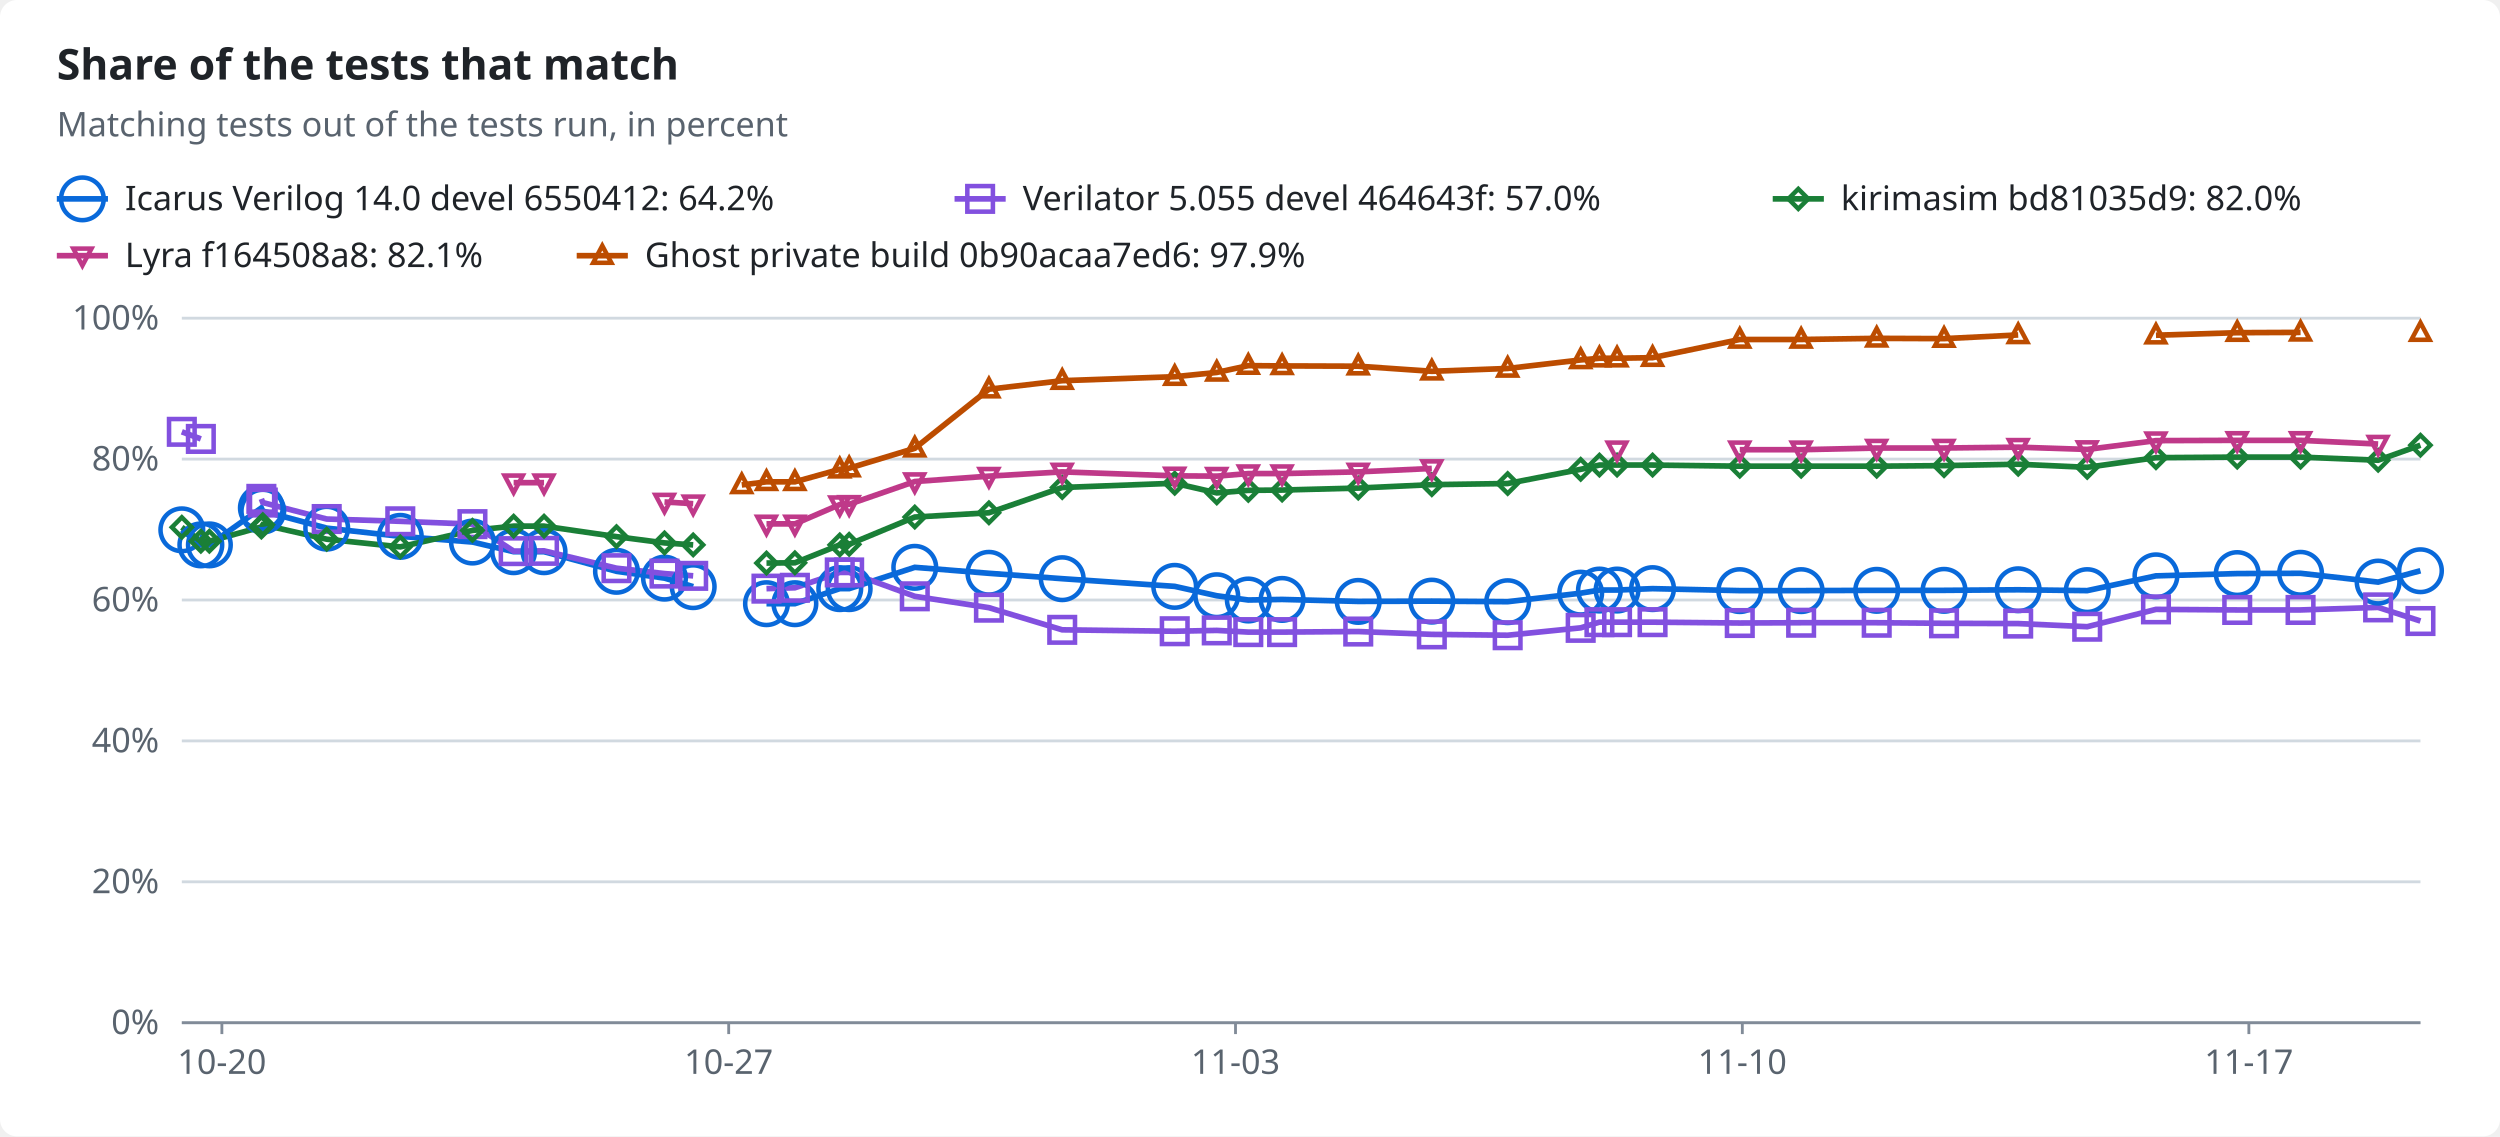
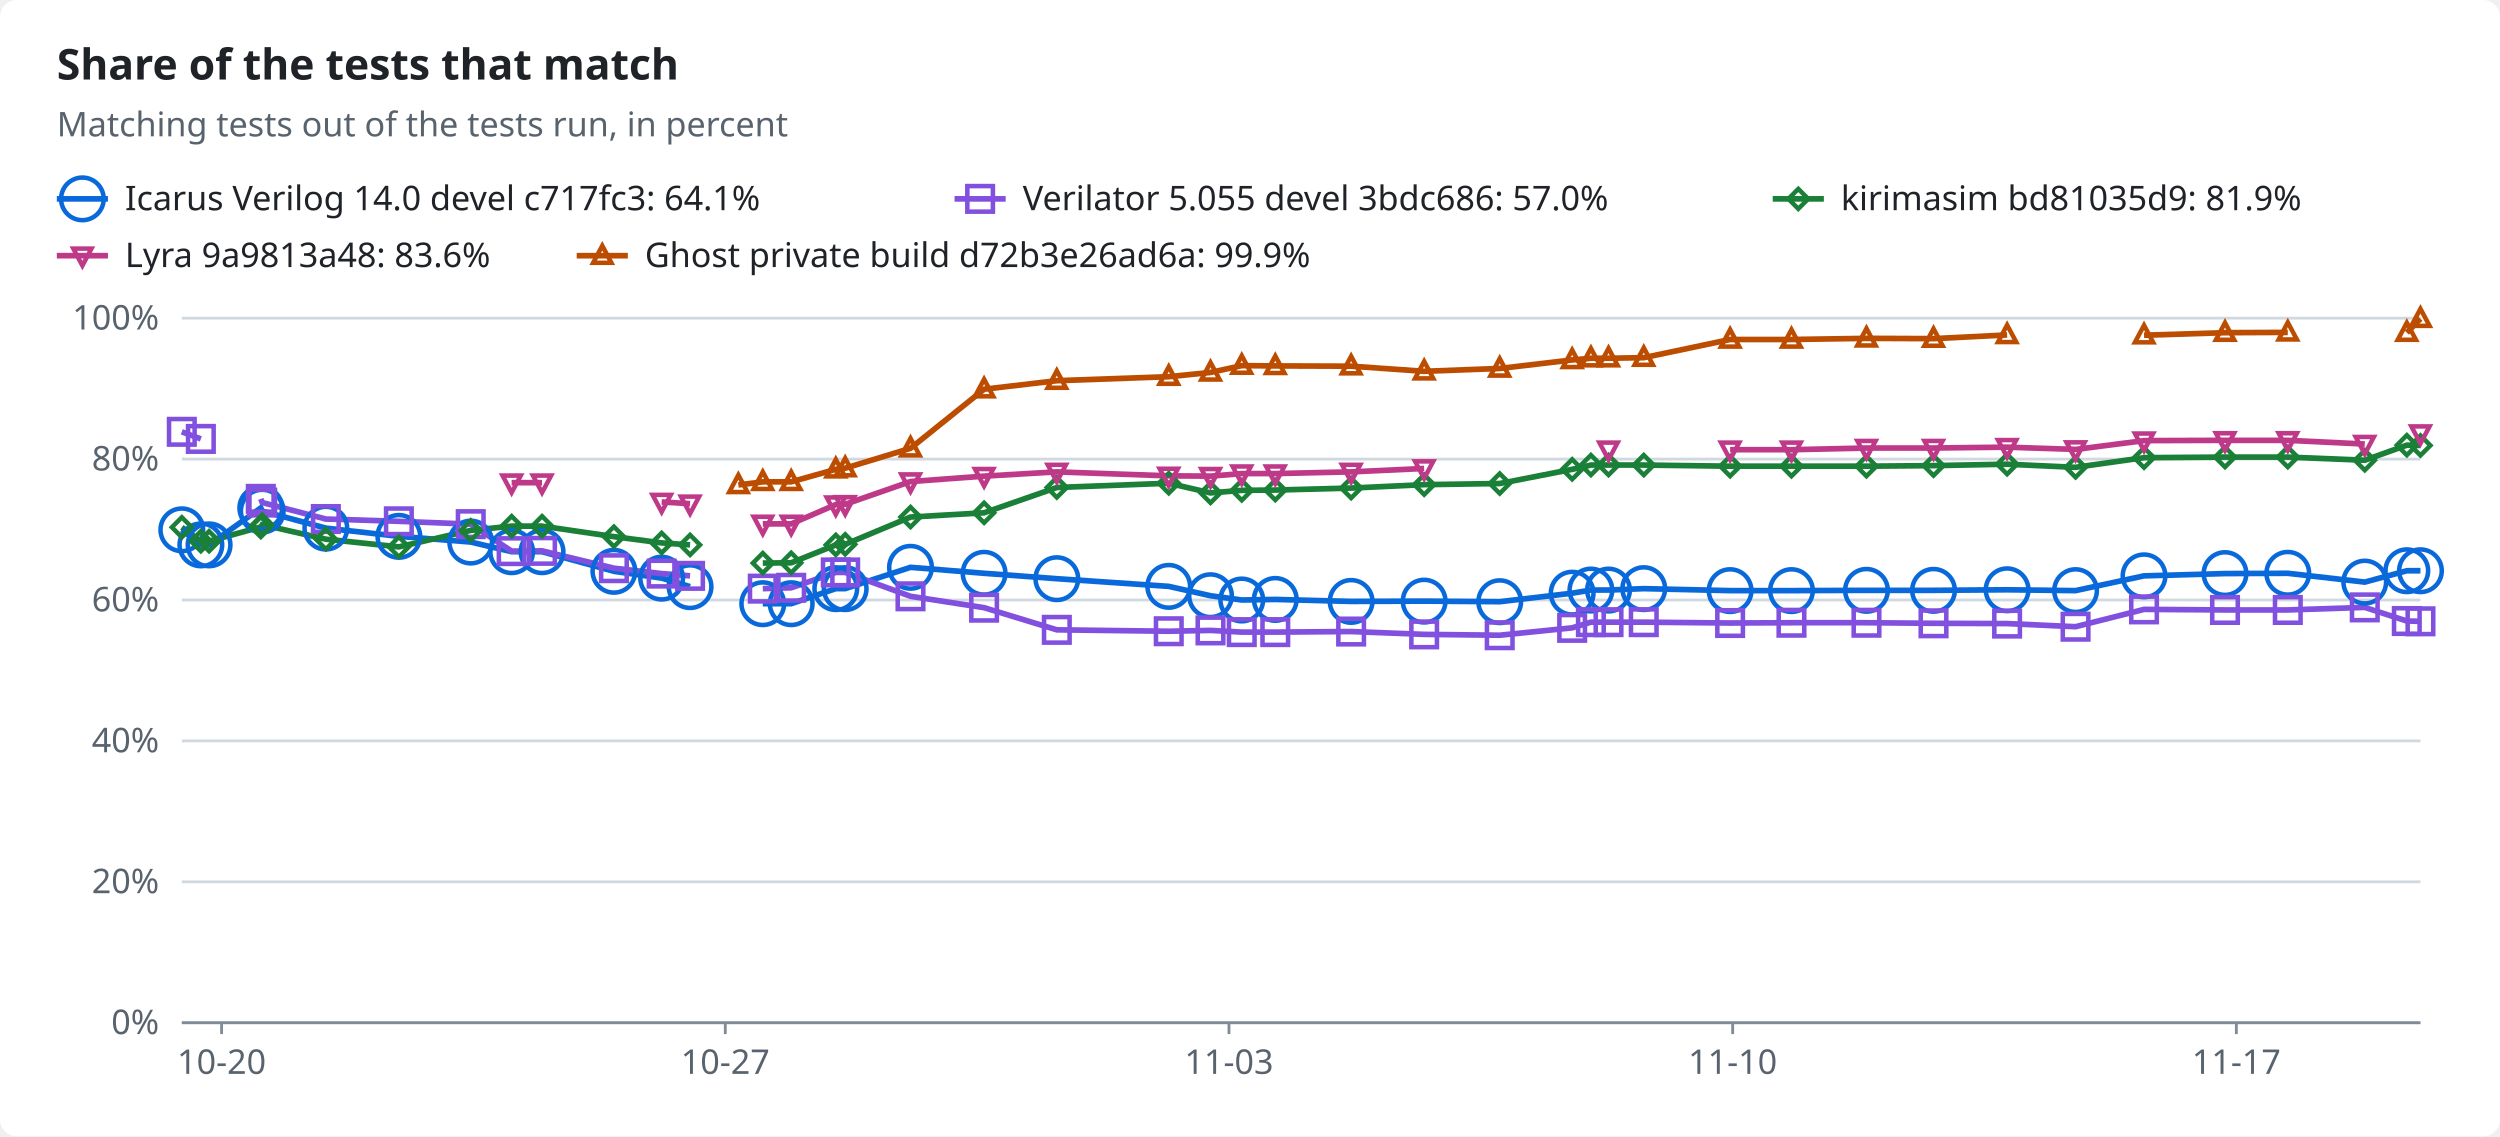
<svg xmlns="http://www.w3.org/2000/svg" width="880" height="400" viewBox="0 0 880 400" role="img">
  <style>text{font-family:-apple-system,BlinkMacSystemFont,"Segoe UI","Noto Sans",Helvetica,Arial,sans-serif;font-size:12px;fill:#1f2328;stroke:none}.bg{fill:#ffffff}.muted{fill:#59636e}.title{font-size:15px;font-weight:600}.grid{stroke:#d1d9e0;stroke-width:1}.axis{stroke:#818b98;stroke-width:1}.line{fill:none;stroke-width:2}.dashed{stroke-dasharray:5 4}.c-total{stroke:#59636e;fill:#59636e}.c-icarus{stroke:#0969da;fill:#0969da}.c-verilator{stroke:#8250df;fill:#8250df}.c-kirimasim{stroke:#1a7f37;fill:#1a7f37}.c-lyra{stroke:#bf3989;fill:#bf3989}.c-ghost{stroke:#bc4c00;fill:#bc4c00}.line{fill:none}.mk{fill:none;stroke-width:1.6}@media (prefers-color-scheme:dark){text{fill:#f0f6fc}.bg{fill:#0d1117}.muted{fill:#9198a1}.grid{stroke:#3d444d}.axis{stroke:#656c76}.c-total{stroke:#9198a1;fill:#9198a1}.c-icarus{stroke:#4493f8;fill:#4493f8}.c-verilator{stroke:#ab7df8;fill:#ab7df8}.c-kirimasim{stroke:#3fb950;fill:#3fb950}.c-lyra{stroke:#db61a2;fill:#db61a2}.c-ghost{stroke:#f0883e;fill:#f0883e}.line{fill:none}.mk{fill:none;stroke-width:1.6}}</style>
  <rect class="bg" width="880" height="400" rx="6" />
  <text x="20.0" y="28.0" class="title" text-anchor="start">Share of the tests that match</text>
  <text x="20.0" y="48.0" class="muted" text-anchor="start">Matching tests out of the tests run, in percent</text>
  <line class="line c-icarus" x1="20" x2="38" y1="70" y2="70" />
  <circle class="mk c-icarus" cx="29.0" cy="70.0" r="7.5" />
-   <text x="44.0" y="74.0" text-anchor="start">Icarus Verilog 14.0 devel 6550412: 64.2%</text>
+   <text x="44.0" y="74.0" text-anchor="start">Icarus Verilog 14.0 devel c717fc3: 64.1%</text>
  <line class="line c-verilator" x1="336" x2="354" y1="70" y2="70" />
  <rect class="mk c-verilator" x="340.5" y="65.5" width="9" height="9" />
-   <text x="360.0" y="74.0" text-anchor="start">Verilator 5.055 devel 464643f: 57.0%</text>
+   <text x="360.0" y="74.0" text-anchor="start">Verilator 5.055 devel 3bdc686: 57.0%</text>
  <line class="line c-kirimasim" x1="624" x2="642" y1="70" y2="70" />
  <polygon class="mk c-kirimasim" points="633.0,66.5 636.5,70.0 633.0,73.5 629.5,70.0" />
-   <text x="648.0" y="74.0" text-anchor="start">kirimasim bd81035d9: 82.0%</text>
+   <text x="648.0" y="74.0" text-anchor="start">kirimasim bd81035d9: 81.9%</text>
  <line class="line c-lyra" x1="20" x2="38" y1="90" y2="90" />
  <polygon class="mk c-lyra" points="29.0,93.5 32.2,87.5 25.8,87.5" />
-   <text x="44.0" y="94.0" text-anchor="start">Lyra f164508a8: 82.1%</text>
+   <text x="44.0" y="94.0" text-anchor="start">Lyra 9a9813a48: 83.6%</text>
  <line class="line c-ghost" x1="203" x2="221" y1="90" y2="90" />
  <polygon class="mk c-ghost" points="212.0,86.5 215.2,92.5 208.8,92.5" />
-   <text x="227.0" y="94.0" text-anchor="start">Ghost private build 0b90acaa7ed6: 97.9%</text>
+   <text x="227.0" y="94.0" text-anchor="start">Ghost private build d72b3e26ad6a: 99.9%</text>
  <line class="grid" x1="64" x2="852" y1="360.0" y2="360.0" />
  <text x="56.0" y="364.0" class="muted" text-anchor="end">0%</text>
  <line class="grid" x1="64" x2="852" y1="310.4" y2="310.4" />
  <text x="56.0" y="314.4" class="muted" text-anchor="end">20%</text>
  <line class="grid" x1="64" x2="852" y1="260.8" y2="260.8" />
  <text x="56.0" y="264.8" class="muted" text-anchor="end">40%</text>
  <line class="grid" x1="64" x2="852" y1="211.2" y2="211.2" />
  <text x="56.0" y="215.2" class="muted" text-anchor="end">60%</text>
  <line class="grid" x1="64" x2="852" y1="161.6" y2="161.6" />
  <text x="56.0" y="165.6" class="muted" text-anchor="end">80%</text>
  <line class="grid" x1="64" x2="852" y1="112.0" y2="112.0" />
  <text x="56.0" y="116.0" class="muted" text-anchor="end">100%</text>
  <line class="axis" x1="64" x2="852" y1="360" y2="360" />
-   <line class="axis" x1="78.1" x2="78.1" y1="360" y2="364" />
-   <text x="78.1" y="378.0" class="muted" text-anchor="middle">10-20</text>
-   <line class="axis" x1="256.5" x2="256.5" y1="360" y2="364" />
-   <text x="256.5" y="378.0" class="muted" text-anchor="middle">10-27</text>
-   <line class="axis" x1="434.9" x2="434.9" y1="360" y2="364" />
-   <text x="434.9" y="378.0" class="muted" text-anchor="middle">11-03</text>
-   <line class="axis" x1="613.3" x2="613.3" y1="360" y2="364" />
-   <text x="613.3" y="378.0" class="muted" text-anchor="middle">11-10</text>
-   <line class="axis" x1="791.6" x2="791.6" y1="360" y2="364" />
-   <text x="791.6" y="378.0" class="muted" text-anchor="middle">11-17</text>
-   <polyline class="line c-icarus" points="64.0,186.5 70.7,191.8 73.7,191.8 92.0,178.8 92.5,179.9 115.0,185.9 140.9,188.8 166.3,190.8 180.8,194.2 191.5,194.2 217.0,201.1 233.9,203.5 244.0,206.5" />
-   <polyline class="line c-icarus" points="269.8,212.5 279.8,212.5 295.6,207.2 298.9,207.2 322.0,199.7 348.1,201.8 373.9,203.7 413.5,206.4 428.3,209.7 439.4,211.2 451.3,211.0 478.1,211.7 504.0,211.6 530.7,211.8 556.4,208.8 563.0,207.7 569.2,207.7 581.7,207.2 612.4,207.9 634.0,207.9 660.6,207.8 684.3,207.8 710.4,207.6 734.7,207.9 758.9,202.7 787.5,201.9 809.8,201.8 837.1,204.9 852.0,200.9" />
+   <line class="axis" x1="78.0" x2="78.0" y1="360" y2="364" />
+   <text x="78.0" y="378.0" class="muted" text-anchor="middle">10-20</text>
+   <line class="axis" x1="255.3" x2="255.3" y1="360" y2="364" />
+   <text x="255.3" y="378.0" class="muted" text-anchor="middle">10-27</text>
+   <line class="axis" x1="432.6" x2="432.6" y1="360" y2="364" />
+   <text x="432.6" y="378.0" class="muted" text-anchor="middle">11-03</text>
+   <line class="axis" x1="609.9" x2="609.9" y1="360" y2="364" />
+   <text x="609.9" y="378.0" class="muted" text-anchor="middle">11-10</text>
+   <line class="axis" x1="787.2" x2="787.2" y1="360" y2="364" />
+   <text x="787.2" y="378.0" class="muted" text-anchor="middle">11-17</text>
+   <polyline class="line c-icarus" points="64.0,186.5 70.7,191.8 73.6,191.8 91.8,178.8 92.3,179.9 114.7,185.9 140.4,188.8 165.7,190.8 180.1,194.2 190.8,194.2 216.1,201.1 232.9,203.5 242.9,206.5" />
+   <polyline class="line c-icarus" points="268.5,212.5 278.5,212.5 294.2,207.2 297.5,207.2 320.5,199.7 346.4,201.8 372.0,203.7 411.4,206.4 426.1,209.7 437.1,211.2 448.9,211.0 475.6,211.7 501.3,211.6 527.9,211.8 553.4,208.8 560.0,207.7 566.2,207.7 578.6,207.2 609.0,207.9 630.6,207.9 657.0,207.8 680.6,207.8 706.5,207.6 730.6,207.9 754.7,202.7 783.2,201.9 805.3,201.8 832.4,204.9 847.2,200.9 852.0,200.9" />
  <polyline class="line c-verilator" points="64.0,152.0 70.7,154.5" />
-   <polyline class="line c-verilator" points="92.0,175.6 92.5,176.9 115.0,182.7 140.9,183.5 166.3,184.5 180.8,194.0 191.5,193.9 217.0,200.0 233.9,201.9 244.0,202.7" />
-   <polyline class="line c-verilator" points="269.8,207.2 279.8,206.9 295.6,201.5 298.9,201.5 322.0,209.9 348.1,213.9 373.9,221.7 413.5,222.2 428.3,221.9 439.4,222.5 451.3,222.5 478.1,222.3 504.0,223.3 530.7,223.6 556.4,221.0 563.0,219.0 569.2,219.0 581.7,219.0 612.4,219.3 634.0,219.2 660.6,219.2 684.3,219.4 710.4,219.5 734.7,220.6 758.9,214.5 787.5,214.7 809.8,214.7 837.1,213.8 852.0,218.6" />
-   <polyline class="line c-kirimasim" points="64.0,185.6 70.7,190.5 73.7,190.5 92.0,185.5 92.5,184.7 115.0,189.8 140.9,192.5 166.3,186.7 180.8,185.2 191.5,185.2 217.0,188.9 233.9,191.1 244.0,191.8" />
-   <polyline class="line c-kirimasim" points="269.8,198.2 279.8,198.1 295.6,191.8 298.9,191.6 322.0,182.0 348.1,180.5 373.9,171.6 413.5,170.1 428.3,173.5 439.4,172.6 451.3,172.5 478.1,171.8 504.0,170.6 530.7,170.2 556.4,165.2 563.0,163.7 569.2,163.7 581.7,163.7 612.4,164.1 634.0,164.1 660.6,164.1 684.3,163.9 710.4,163.4 734.7,164.5 758.9,161.1 787.5,160.9 809.8,160.9 837.1,162.0 852.0,156.7" />
-   <polyline class="line c-lyra" points="180.8,169.9 191.5,169.9" />
-   <polyline class="line c-lyra" points="233.9,176.7 244.0,177.3" />
-   <polyline class="line c-lyra" points="269.8,184.4 279.8,184.4 295.6,177.6 298.9,177.5 322.0,169.5 348.1,167.6 373.9,166.1 413.5,167.5 428.3,167.6 439.4,166.7 451.3,166.7 478.1,166.1 504.0,164.9" />
-   <polyline class="line c-lyra" points="612.4,158.3 634.0,158.3 660.6,157.7 684.3,157.7 710.4,157.4 734.7,158.2 758.9,155.1 787.5,155.0 809.8,155.0 837.1,156.3" />
-   <polyline class="line c-ghost" points="261.1,170.7 269.8,169.6 279.8,169.6 295.6,165.2 298.9,164.8 322.0,157.8 348.1,137.0 373.9,134.0 413.5,132.6 428.3,131.1 439.4,128.7 451.3,128.8 478.1,128.9 504.0,130.7 530.7,129.7 556.4,126.7 563.0,126.1 569.2,126.1 581.7,125.9 612.4,119.5 634.0,119.5 660.6,119.1 684.3,119.2 710.4,117.9" />
-   <polyline class="line c-ghost" points="758.9,118.0 787.5,117.1 809.8,117.0" />
+   <polyline class="line c-verilator" points="91.8,175.6 92.3,176.9 114.7,182.7 140.4,183.5 165.7,184.5 180.1,194.0 190.8,193.9 216.1,200.0 232.9,201.9 242.9,202.7" />
+   <polyline class="line c-verilator" points="268.5,207.2 278.5,206.9 294.2,201.5 297.5,201.5 320.5,209.9 346.4,213.9 372.0,221.7 411.4,222.2 426.1,221.9 437.1,222.5 448.9,222.5 475.6,222.3 501.3,223.3 527.9,223.6 553.4,221.0 560.0,219.0 566.2,219.0 578.6,219.0 609.0,219.3 630.6,219.2 657.0,219.2 680.6,219.4 706.5,219.5 730.6,220.6 754.7,214.5 783.2,214.7 805.3,214.7 832.4,213.8 847.2,218.6 852.0,218.7" />
+   <polyline class="line c-kirimasim" points="64.0,185.6 70.7,190.5 73.6,190.5 91.8,185.5 92.3,184.7 114.7,189.8 140.4,192.5 165.7,186.7 180.1,185.2 190.8,185.2 216.1,188.9 232.9,191.1 242.9,191.8" />
+   <polyline class="line c-kirimasim" points="268.5,198.2 278.5,198.1 294.2,191.8 297.5,191.6 320.5,182.0 346.4,180.5 372.0,171.6 411.4,170.1 426.1,173.5 437.1,172.6 448.9,172.5 475.6,171.8 501.3,170.6 527.9,170.2 553.4,165.2 560.0,163.7 566.2,163.7 578.6,163.7 609.0,164.1 630.6,164.1 657.0,164.1 680.6,163.9 706.5,163.4 730.6,164.5 754.7,161.1 783.2,160.9 805.3,160.9 832.4,162.0 847.2,156.7 852.0,156.8" />
+   <polyline class="line c-lyra" points="180.1,169.9 190.8,169.9" />
+   <polyline class="line c-lyra" points="232.9,176.7 242.9,177.3" />
+   <polyline class="line c-lyra" points="268.5,184.4 278.5,184.4 294.2,177.6 297.5,177.5 320.5,169.5 346.4,167.6 372.0,166.1 411.4,167.5 426.1,167.6 437.1,166.7 448.9,166.7 475.6,166.1 501.3,164.9" />
+   <polyline class="line c-lyra" points="609.0,158.3 630.6,158.3 657.0,157.7 680.6,157.7 706.5,157.4 730.6,158.2 754.7,155.1 783.2,155.0 805.3,155.0 832.4,156.3" />
+   <polyline class="line c-ghost" points="259.9,170.7 268.5,169.6 278.5,169.6 294.2,165.2 297.5,164.8 320.5,157.8 346.4,137.0 372.0,134.0 411.4,132.6 426.1,131.1 437.1,128.7 448.9,128.8 475.6,128.9 501.3,130.7 527.9,129.7 553.4,126.7 560.0,126.1 566.2,126.1 578.6,125.9 609.0,119.5 630.6,119.5 657.0,119.1 680.6,119.2 706.5,117.9" />
+   <polyline class="line c-ghost" points="754.7,118.0 783.2,117.1 805.3,117.0" />
+   <polyline class="line c-ghost" points="847.2,117.1 852.0,112.2" />
  <circle class="mk c-icarus" cx="64.0" cy="186.5" r="7.5" />
  <circle class="mk c-icarus" cx="70.7" cy="191.8" r="7.5" />
-   <circle class="mk c-icarus" cx="73.7" cy="191.8" r="7.5" />
-   <circle class="mk c-icarus" cx="92.0" cy="178.8" r="7.5" />
-   <circle class="mk c-icarus" cx="92.5" cy="179.9" r="7.5" />
-   <circle class="mk c-icarus" cx="115.0" cy="185.9" r="7.5" />
-   <circle class="mk c-icarus" cx="140.9" cy="188.8" r="7.5" />
-   <circle class="mk c-icarus" cx="166.3" cy="190.8" r="7.5" />
-   <circle class="mk c-icarus" cx="180.8" cy="194.2" r="7.5" />
-   <circle class="mk c-icarus" cx="191.5" cy="194.2" r="7.5" />
-   <circle class="mk c-icarus" cx="217.0" cy="201.1" r="7.5" />
-   <circle class="mk c-icarus" cx="233.9" cy="203.5" r="7.5" />
-   <circle class="mk c-icarus" cx="244.0" cy="206.5" r="7.5" />
-   <circle class="mk c-icarus" cx="269.8" cy="212.5" r="7.5" />
-   <circle class="mk c-icarus" cx="279.8" cy="212.5" r="7.5" />
-   <circle class="mk c-icarus" cx="295.6" cy="207.2" r="7.5" />
-   <circle class="mk c-icarus" cx="298.9" cy="207.2" r="7.5" />
-   <circle class="mk c-icarus" cx="322.0" cy="199.7" r="7.5" />
-   <circle class="mk c-icarus" cx="348.1" cy="201.8" r="7.5" />
-   <circle class="mk c-icarus" cx="373.9" cy="203.7" r="7.5" />
-   <circle class="mk c-icarus" cx="413.5" cy="206.4" r="7.5" />
-   <circle class="mk c-icarus" cx="428.3" cy="209.7" r="7.5" />
-   <circle class="mk c-icarus" cx="439.4" cy="211.2" r="7.5" />
-   <circle class="mk c-icarus" cx="451.3" cy="211.0" r="7.5" />
-   <circle class="mk c-icarus" cx="478.1" cy="211.7" r="7.5" />
-   <circle class="mk c-icarus" cx="504.0" cy="211.6" r="7.5" />
-   <circle class="mk c-icarus" cx="530.7" cy="211.8" r="7.5" />
-   <circle class="mk c-icarus" cx="556.4" cy="208.8" r="7.5" />
-   <circle class="mk c-icarus" cx="563.0" cy="207.7" r="7.5" />
-   <circle class="mk c-icarus" cx="569.2" cy="207.7" r="7.5" />
-   <circle class="mk c-icarus" cx="581.7" cy="207.2" r="7.5" />
-   <circle class="mk c-icarus" cx="612.4" cy="207.9" r="7.5" />
-   <circle class="mk c-icarus" cx="634.0" cy="207.9" r="7.5" />
-   <circle class="mk c-icarus" cx="660.6" cy="207.8" r="7.5" />
-   <circle class="mk c-icarus" cx="684.3" cy="207.8" r="7.5" />
-   <circle class="mk c-icarus" cx="710.4" cy="207.6" r="7.5" />
-   <circle class="mk c-icarus" cx="734.7" cy="207.9" r="7.5" />
-   <circle class="mk c-icarus" cx="758.9" cy="202.7" r="7.5" />
-   <circle class="mk c-icarus" cx="787.5" cy="201.9" r="7.5" />
-   <circle class="mk c-icarus" cx="809.8" cy="201.8" r="7.5" />
-   <circle class="mk c-icarus" cx="837.1" cy="204.9" r="7.5" />
+   <circle class="mk c-icarus" cx="73.6" cy="191.8" r="7.5" />
+   <circle class="mk c-icarus" cx="91.8" cy="178.8" r="7.5" />
+   <circle class="mk c-icarus" cx="92.3" cy="179.9" r="7.5" />
+   <circle class="mk c-icarus" cx="114.7" cy="185.9" r="7.5" />
+   <circle class="mk c-icarus" cx="140.4" cy="188.8" r="7.5" />
+   <circle class="mk c-icarus" cx="165.7" cy="190.8" r="7.5" />
+   <circle class="mk c-icarus" cx="180.1" cy="194.2" r="7.5" />
+   <circle class="mk c-icarus" cx="190.8" cy="194.2" r="7.5" />
+   <circle class="mk c-icarus" cx="216.1" cy="201.1" r="7.5" />
+   <circle class="mk c-icarus" cx="232.9" cy="203.5" r="7.5" />
+   <circle class="mk c-icarus" cx="242.9" cy="206.5" r="7.5" />
+   <circle class="mk c-icarus" cx="268.5" cy="212.5" r="7.5" />
+   <circle class="mk c-icarus" cx="278.5" cy="212.5" r="7.5" />
+   <circle class="mk c-icarus" cx="294.2" cy="207.2" r="7.5" />
+   <circle class="mk c-icarus" cx="297.5" cy="207.2" r="7.5" />
+   <circle class="mk c-icarus" cx="320.5" cy="199.7" r="7.5" />
+   <circle class="mk c-icarus" cx="346.4" cy="201.8" r="7.5" />
+   <circle class="mk c-icarus" cx="372.0" cy="203.7" r="7.5" />
+   <circle class="mk c-icarus" cx="411.4" cy="206.4" r="7.5" />
+   <circle class="mk c-icarus" cx="426.1" cy="209.7" r="7.5" />
+   <circle class="mk c-icarus" cx="437.1" cy="211.2" r="7.5" />
+   <circle class="mk c-icarus" cx="448.9" cy="211.0" r="7.5" />
+   <circle class="mk c-icarus" cx="475.6" cy="211.7" r="7.5" />
+   <circle class="mk c-icarus" cx="501.3" cy="211.6" r="7.5" />
+   <circle class="mk c-icarus" cx="527.9" cy="211.8" r="7.5" />
+   <circle class="mk c-icarus" cx="553.4" cy="208.8" r="7.5" />
+   <circle class="mk c-icarus" cx="560.0" cy="207.7" r="7.5" />
+   <circle class="mk c-icarus" cx="566.2" cy="207.7" r="7.5" />
+   <circle class="mk c-icarus" cx="578.6" cy="207.2" r="7.5" />
+   <circle class="mk c-icarus" cx="609.0" cy="207.9" r="7.5" />
+   <circle class="mk c-icarus" cx="630.6" cy="207.9" r="7.5" />
+   <circle class="mk c-icarus" cx="657.0" cy="207.8" r="7.5" />
+   <circle class="mk c-icarus" cx="680.6" cy="207.8" r="7.5" />
+   <circle class="mk c-icarus" cx="706.5" cy="207.6" r="7.5" />
+   <circle class="mk c-icarus" cx="730.6" cy="207.9" r="7.5" />
+   <circle class="mk c-icarus" cx="754.7" cy="202.7" r="7.5" />
+   <circle class="mk c-icarus" cx="783.2" cy="201.9" r="7.5" />
+   <circle class="mk c-icarus" cx="805.3" cy="201.8" r="7.5" />
+   <circle class="mk c-icarus" cx="832.4" cy="204.9" r="7.5" />
+   <circle class="mk c-icarus" cx="847.2" cy="200.9" r="7.5" />
  <circle class="mk c-icarus" cx="852.0" cy="200.9" r="7.5" />
  <rect class="mk c-verilator" x="59.5" y="147.5" width="9" height="9" />
  <rect class="mk c-verilator" x="66.2" y="150.0" width="9" height="9" />
-   <rect class="mk c-verilator" x="87.5" y="171.1" width="9" height="9" />
-   <rect class="mk c-verilator" x="88.0" y="172.4" width="9" height="9" />
-   <rect class="mk c-verilator" x="110.5" y="178.2" width="9" height="9" />
-   <rect class="mk c-verilator" x="136.4" y="179.0" width="9" height="9" />
-   <rect class="mk c-verilator" x="161.8" y="180.0" width="9" height="9" />
-   <rect class="mk c-verilator" x="176.3" y="189.5" width="9" height="9" />
-   <rect class="mk c-verilator" x="187.0" y="189.4" width="9" height="9" />
-   <rect class="mk c-verilator" x="212.5" y="195.5" width="9" height="9" />
-   <rect class="mk c-verilator" x="229.4" y="197.4" width="9" height="9" />
-   <rect class="mk c-verilator" x="239.5" y="198.2" width="9" height="9" />
-   <rect class="mk c-verilator" x="265.3" y="202.7" width="9" height="9" />
-   <rect class="mk c-verilator" x="275.3" y="202.4" width="9" height="9" />
-   <rect class="mk c-verilator" x="291.1" y="197.0" width="9" height="9" />
-   <rect class="mk c-verilator" x="294.4" y="197.0" width="9" height="9" />
-   <rect class="mk c-verilator" x="317.5" y="205.4" width="9" height="9" />
-   <rect class="mk c-verilator" x="343.6" y="209.4" width="9" height="9" />
-   <rect class="mk c-verilator" x="369.4" y="217.2" width="9" height="9" />
-   <rect class="mk c-verilator" x="409.0" y="217.7" width="9" height="9" />
-   <rect class="mk c-verilator" x="423.8" y="217.4" width="9" height="9" />
-   <rect class="mk c-verilator" x="434.9" y="218.0" width="9" height="9" />
-   <rect class="mk c-verilator" x="446.8" y="218.0" width="9" height="9" />
-   <rect class="mk c-verilator" x="473.6" y="217.8" width="9" height="9" />
-   <rect class="mk c-verilator" x="499.5" y="218.8" width="9" height="9" />
-   <rect class="mk c-verilator" x="526.2" y="219.1" width="9" height="9" />
-   <rect class="mk c-verilator" x="551.9" y="216.5" width="9" height="9" />
-   <rect class="mk c-verilator" x="558.5" y="214.5" width="9" height="9" />
-   <rect class="mk c-verilator" x="564.7" y="214.5" width="9" height="9" />
-   <rect class="mk c-verilator" x="577.2" y="214.5" width="9" height="9" />
-   <rect class="mk c-verilator" x="607.9" y="214.8" width="9" height="9" />
-   <rect class="mk c-verilator" x="629.5" y="214.7" width="9" height="9" />
-   <rect class="mk c-verilator" x="656.1" y="214.7" width="9" height="9" />
-   <rect class="mk c-verilator" x="679.8" y="214.9" width="9" height="9" />
-   <rect class="mk c-verilator" x="705.9" y="215.0" width="9" height="9" />
-   <rect class="mk c-verilator" x="730.2" y="216.1" width="9" height="9" />
-   <rect class="mk c-verilator" x="754.4" y="210.0" width="9" height="9" />
-   <rect class="mk c-verilator" x="783.0" y="210.2" width="9" height="9" />
-   <rect class="mk c-verilator" x="805.3" y="210.2" width="9" height="9" />
-   <rect class="mk c-verilator" x="832.6" y="209.3" width="9" height="9" />
-   <rect class="mk c-verilator" x="847.5" y="214.1" width="9" height="9" />
+   <rect class="mk c-verilator" x="87.3" y="171.1" width="9" height="9" />
+   <rect class="mk c-verilator" x="87.8" y="172.4" width="9" height="9" />
+   <rect class="mk c-verilator" x="110.2" y="178.2" width="9" height="9" />
+   <rect class="mk c-verilator" x="135.9" y="179.0" width="9" height="9" />
+   <rect class="mk c-verilator" x="161.2" y="180.0" width="9" height="9" />
+   <rect class="mk c-verilator" x="175.6" y="189.5" width="9" height="9" />
+   <rect class="mk c-verilator" x="186.3" y="189.4" width="9" height="9" />
+   <rect class="mk c-verilator" x="211.6" y="195.5" width="9" height="9" />
+   <rect class="mk c-verilator" x="228.4" y="197.4" width="9" height="9" />
+   <rect class="mk c-verilator" x="238.4" y="198.2" width="9" height="9" />
+   <rect class="mk c-verilator" x="264.0" y="202.7" width="9" height="9" />
+   <rect class="mk c-verilator" x="274.0" y="202.4" width="9" height="9" />
+   <rect class="mk c-verilator" x="289.7" y="197.0" width="9" height="9" />
+   <rect class="mk c-verilator" x="293.0" y="197.0" width="9" height="9" />
+   <rect class="mk c-verilator" x="316.0" y="205.4" width="9" height="9" />
+   <rect class="mk c-verilator" x="341.9" y="209.4" width="9" height="9" />
+   <rect class="mk c-verilator" x="367.5" y="217.2" width="9" height="9" />
+   <rect class="mk c-verilator" x="406.9" y="217.7" width="9" height="9" />
+   <rect class="mk c-verilator" x="421.6" y="217.4" width="9" height="9" />
+   <rect class="mk c-verilator" x="432.6" y="218.0" width="9" height="9" />
+   <rect class="mk c-verilator" x="444.4" y="218.0" width="9" height="9" />
+   <rect class="mk c-verilator" x="471.1" y="217.8" width="9" height="9" />
+   <rect class="mk c-verilator" x="496.8" y="218.8" width="9" height="9" />
+   <rect class="mk c-verilator" x="523.4" y="219.1" width="9" height="9" />
+   <rect class="mk c-verilator" x="548.9" y="216.5" width="9" height="9" />
+   <rect class="mk c-verilator" x="555.5" y="214.5" width="9" height="9" />
+   <rect class="mk c-verilator" x="561.7" y="214.5" width="9" height="9" />
+   <rect class="mk c-verilator" x="574.1" y="214.5" width="9" height="9" />
+   <rect class="mk c-verilator" x="604.5" y="214.8" width="9" height="9" />
+   <rect class="mk c-verilator" x="626.1" y="214.7" width="9" height="9" />
+   <rect class="mk c-verilator" x="652.5" y="214.7" width="9" height="9" />
+   <rect class="mk c-verilator" x="676.1" y="214.9" width="9" height="9" />
+   <rect class="mk c-verilator" x="702.0" y="215.0" width="9" height="9" />
+   <rect class="mk c-verilator" x="726.1" y="216.1" width="9" height="9" />
+   <rect class="mk c-verilator" x="750.2" y="210.0" width="9" height="9" />
+   <rect class="mk c-verilator" x="778.7" y="210.2" width="9" height="9" />
+   <rect class="mk c-verilator" x="800.8" y="210.2" width="9" height="9" />
+   <rect class="mk c-verilator" x="827.9" y="209.3" width="9" height="9" />
+   <rect class="mk c-verilator" x="842.7" y="214.1" width="9" height="9" />
+   <rect class="mk c-verilator" x="847.5" y="214.2" width="9" height="9" />
  <polygon class="mk c-kirimasim" points="64.0,182.1 67.5,185.6 64.0,189.1 60.5,185.6" />
  <polygon class="mk c-kirimasim" points="70.7,187.0 74.2,190.5 70.7,194.0 67.2,190.5" />
-   <polygon class="mk c-kirimasim" points="73.7,187.0 77.2,190.5 73.7,194.0 70.2,190.5" />
-   <polygon class="mk c-kirimasim" points="92.0,182.0 95.5,185.5 92.0,189.0 88.5,185.5" />
-   <polygon class="mk c-kirimasim" points="92.5,181.2 96.0,184.7 92.5,188.2 89.0,184.7" />
-   <polygon class="mk c-kirimasim" points="115.0,186.3 118.5,189.8 115.0,193.3 111.5,189.8" />
-   <polygon class="mk c-kirimasim" points="140.9,189.0 144.4,192.5 140.9,196.0 137.4,192.5" />
-   <polygon class="mk c-kirimasim" points="166.3,183.2 169.8,186.7 166.3,190.2 162.8,186.7" />
-   <polygon class="mk c-kirimasim" points="180.8,181.7 184.3,185.2 180.8,188.7 177.3,185.2" />
-   <polygon class="mk c-kirimasim" points="191.5,181.7 195.0,185.2 191.5,188.7 188.0,185.2" />
-   <polygon class="mk c-kirimasim" points="217.0,185.4 220.5,188.9 217.0,192.4 213.5,188.9" />
-   <polygon class="mk c-kirimasim" points="233.9,187.6 237.4,191.1 233.9,194.6 230.4,191.1" />
-   <polygon class="mk c-kirimasim" points="244.0,188.3 247.5,191.8 244.0,195.3 240.5,191.8" />
-   <polygon class="mk c-kirimasim" points="269.8,194.7 273.3,198.2 269.8,201.7 266.3,198.2" />
-   <polygon class="mk c-kirimasim" points="279.8,194.6 283.3,198.1 279.8,201.6 276.3,198.1" />
-   <polygon class="mk c-kirimasim" points="295.6,188.3 299.1,191.8 295.6,195.3 292.1,191.8" />
-   <polygon class="mk c-kirimasim" points="298.9,188.1 302.4,191.6 298.9,195.1 295.4,191.6" />
-   <polygon class="mk c-kirimasim" points="322.0,178.5 325.5,182.0 322.0,185.5 318.5,182.0" />
-   <polygon class="mk c-kirimasim" points="348.1,177.0 351.6,180.5 348.1,184.0 344.6,180.5" />
-   <polygon class="mk c-kirimasim" points="373.9,168.1 377.4,171.6 373.9,175.1 370.4,171.6" />
-   <polygon class="mk c-kirimasim" points="413.5,166.6 417.0,170.1 413.5,173.6 410.0,170.1" />
-   <polygon class="mk c-kirimasim" points="428.3,170.0 431.8,173.5 428.3,177.0 424.8,173.5" />
-   <polygon class="mk c-kirimasim" points="439.4,169.1 442.9,172.6 439.4,176.1 435.9,172.6" />
-   <polygon class="mk c-kirimasim" points="451.3,169.0 454.8,172.5 451.3,176.0 447.8,172.5" />
-   <polygon class="mk c-kirimasim" points="478.1,168.3 481.6,171.8 478.1,175.3 474.6,171.8" />
-   <polygon class="mk c-kirimasim" points="504.0,167.1 507.5,170.6 504.0,174.1 500.5,170.6" />
-   <polygon class="mk c-kirimasim" points="530.7,166.7 534.2,170.2 530.7,173.7 527.2,170.2" />
-   <polygon class="mk c-kirimasim" points="556.4,161.7 559.9,165.2 556.4,168.7 552.9,165.2" />
-   <polygon class="mk c-kirimasim" points="563.0,160.2 566.5,163.7 563.0,167.2 559.5,163.7" />
-   <polygon class="mk c-kirimasim" points="569.2,160.2 572.7,163.7 569.2,167.2 565.7,163.7" />
-   <polygon class="mk c-kirimasim" points="581.7,160.2 585.2,163.7 581.7,167.2 578.2,163.7" />
-   <polygon class="mk c-kirimasim" points="612.4,160.6 615.9,164.1 612.4,167.6 608.9,164.1" />
-   <polygon class="mk c-kirimasim" points="634.0,160.6 637.5,164.1 634.0,167.6 630.5,164.1" />
-   <polygon class="mk c-kirimasim" points="660.6,160.6 664.1,164.1 660.6,167.6 657.1,164.1" />
-   <polygon class="mk c-kirimasim" points="684.3,160.4 687.8,163.9 684.3,167.4 680.8,163.9" />
-   <polygon class="mk c-kirimasim" points="710.4,159.9 713.9,163.4 710.4,166.9 706.9,163.4" />
-   <polygon class="mk c-kirimasim" points="734.7,161.0 738.2,164.5 734.7,168.0 731.2,164.5" />
-   <polygon class="mk c-kirimasim" points="758.9,157.6 762.4,161.1 758.9,164.6 755.4,161.1" />
-   <polygon class="mk c-kirimasim" points="787.5,157.4 791.0,160.9 787.5,164.4 784.0,160.9" />
-   <polygon class="mk c-kirimasim" points="809.8,157.4 813.3,160.9 809.8,164.4 806.3,160.9" />
-   <polygon class="mk c-kirimasim" points="837.1,158.5 840.6,162.0 837.1,165.5 833.6,162.0" />
-   <polygon class="mk c-kirimasim" points="852.0,153.2 855.5,156.7 852.0,160.2 848.5,156.7" />
-   <polygon class="mk c-lyra" points="180.8,173.4 184.0,167.4 177.6,167.4" />
-   <polygon class="mk c-lyra" points="191.5,173.4 194.7,167.4 188.3,167.4" />
-   <polygon class="mk c-lyra" points="233.9,180.2 237.1,174.2 230.7,174.2" />
-   <polygon class="mk c-lyra" points="244.0,180.8 247.2,174.8 240.8,174.8" />
-   <polygon class="mk c-lyra" points="269.8,187.9 273.0,181.9 266.6,181.9" />
-   <polygon class="mk c-lyra" points="279.8,187.9 283.0,181.9 276.6,181.9" />
-   <polygon class="mk c-lyra" points="295.6,181.1 298.8,175.1 292.4,175.1" />
-   <polygon class="mk c-lyra" points="298.9,181.0 302.1,175.0 295.7,175.0" />
-   <polygon class="mk c-lyra" points="322.0,173.0 325.2,167.0 318.8,167.0" />
-   <polygon class="mk c-lyra" points="348.1,171.1 351.3,165.1 344.9,165.1" />
-   <polygon class="mk c-lyra" points="373.9,169.6 377.1,163.6 370.7,163.6" />
-   <polygon class="mk c-lyra" points="413.5,171.0 416.7,165.0 410.3,165.0" />
-   <polygon class="mk c-lyra" points="428.3,171.1 431.5,165.1 425.1,165.1" />
-   <polygon class="mk c-lyra" points="439.4,170.2 442.6,164.2 436.2,164.2" />
-   <polygon class="mk c-lyra" points="451.3,170.2 454.5,164.2 448.1,164.2" />
-   <polygon class="mk c-lyra" points="478.1,169.6 481.3,163.6 474.9,163.6" />
-   <polygon class="mk c-lyra" points="504.0,168.4 507.2,162.4 500.8,162.4" />
-   <polygon class="mk c-lyra" points="569.2,161.8 572.4,155.8 566.0,155.8" />
-   <polygon class="mk c-lyra" points="612.4,161.8 615.6,155.8 609.2,155.8" />
-   <polygon class="mk c-lyra" points="634.0,161.8 637.2,155.8 630.8,155.8" />
-   <polygon class="mk c-lyra" points="660.6,161.2 663.8,155.2 657.4,155.2" />
-   <polygon class="mk c-lyra" points="684.3,161.2 687.5,155.2 681.1,155.2" />
-   <polygon class="mk c-lyra" points="710.4,160.9 713.6,154.9 707.2,154.9" />
-   <polygon class="mk c-lyra" points="734.7,161.7 737.9,155.7 731.5,155.7" />
-   <polygon class="mk c-lyra" points="758.9,158.6 762.1,152.6 755.7,152.6" />
-   <polygon class="mk c-lyra" points="787.5,158.5 790.7,152.5 784.3,152.5" />
-   <polygon class="mk c-lyra" points="809.8,158.5 813.0,152.5 806.6,152.5" />
-   <polygon class="mk c-lyra" points="837.1,159.8 840.3,153.8 833.9,153.8" />
-   <polygon class="mk c-ghost" points="261.1,167.2 264.3,173.2 257.9,173.2" />
-   <polygon class="mk c-ghost" points="269.8,166.1 273.0,172.1 266.6,172.1" />
-   <polygon class="mk c-ghost" points="279.8,166.1 283.0,172.1 276.6,172.1" />
-   <polygon class="mk c-ghost" points="295.6,161.7 298.8,167.7 292.4,167.7" />
-   <polygon class="mk c-ghost" points="298.9,161.3 302.1,167.3 295.7,167.3" />
-   <polygon class="mk c-ghost" points="322.0,154.3 325.2,160.3 318.8,160.3" />
-   <polygon class="mk c-ghost" points="348.1,133.5 351.3,139.5 344.9,139.5" />
-   <polygon class="mk c-ghost" points="373.9,130.5 377.1,136.5 370.7,136.5" />
-   <polygon class="mk c-ghost" points="413.5,129.1 416.7,135.1 410.3,135.1" />
-   <polygon class="mk c-ghost" points="428.3,127.6 431.5,133.6 425.1,133.6" />
-   <polygon class="mk c-ghost" points="439.4,125.2 442.6,131.2 436.2,131.2" />
-   <polygon class="mk c-ghost" points="451.3,125.3 454.5,131.3 448.1,131.3" />
-   <polygon class="mk c-ghost" points="478.1,125.4 481.3,131.4 474.9,131.4" />
-   <polygon class="mk c-ghost" points="504.0,127.2 507.2,133.2 500.8,133.2" />
-   <polygon class="mk c-ghost" points="530.7,126.2 533.9,132.2 527.5,132.2" />
-   <polygon class="mk c-ghost" points="556.4,123.2 559.6,129.2 553.2,129.2" />
-   <polygon class="mk c-ghost" points="563.0,122.6 566.2,128.6 559.8,128.6" />
-   <polygon class="mk c-ghost" points="569.2,122.6 572.4,128.6 566.0,128.6" />
-   <polygon class="mk c-ghost" points="581.7,122.4 584.9,128.4 578.5,128.4" />
-   <polygon class="mk c-ghost" points="612.4,116.0 615.6,122.0 609.2,122.0" />
-   <polygon class="mk c-ghost" points="634.0,116.0 637.2,122.0 630.8,122.0" />
-   <polygon class="mk c-ghost" points="660.6,115.6 663.8,121.6 657.4,121.6" />
-   <polygon class="mk c-ghost" points="684.3,115.7 687.5,121.7 681.1,121.7" />
-   <polygon class="mk c-ghost" points="710.4,114.4 713.6,120.4 707.2,120.4" />
-   <polygon class="mk c-ghost" points="758.9,114.5 762.1,120.5 755.7,120.5" />
-   <polygon class="mk c-ghost" points="787.5,113.6 790.7,119.6 784.3,119.6" />
-   <polygon class="mk c-ghost" points="809.8,113.5 813.0,119.5 806.6,119.5" />
-   <polygon class="mk c-ghost" points="852.0,113.6 855.2,119.6 848.8,119.6" />
+   <polygon class="mk c-kirimasim" points="73.6,187.0 77.1,190.5 73.6,194.0 70.1,190.5" />
+   <polygon class="mk c-kirimasim" points="91.8,182.0 95.3,185.5 91.8,189.0 88.3,185.5" />
+   <polygon class="mk c-kirimasim" points="92.3,181.2 95.8,184.7 92.3,188.2 88.8,184.7" />
+   <polygon class="mk c-kirimasim" points="114.7,186.3 118.2,189.8 114.7,193.3 111.2,189.8" />
+   <polygon class="mk c-kirimasim" points="140.4,189.0 143.9,192.5 140.4,196.0 136.9,192.5" />
+   <polygon class="mk c-kirimasim" points="165.7,183.2 169.2,186.7 165.7,190.2 162.2,186.7" />
+   <polygon class="mk c-kirimasim" points="180.1,181.7 183.6,185.2 180.1,188.7 176.6,185.2" />
+   <polygon class="mk c-kirimasim" points="190.8,181.7 194.3,185.2 190.8,188.7 187.3,185.2" />
+   <polygon class="mk c-kirimasim" points="216.1,185.4 219.6,188.9 216.1,192.4 212.6,188.9" />
+   <polygon class="mk c-kirimasim" points="232.9,187.6 236.4,191.1 232.9,194.6 229.4,191.1" />
+   <polygon class="mk c-kirimasim" points="242.9,188.3 246.4,191.8 242.9,195.3 239.4,191.8" />
+   <polygon class="mk c-kirimasim" points="268.5,194.7 272.0,198.2 268.5,201.7 265.0,198.2" />
+   <polygon class="mk c-kirimasim" points="278.5,194.6 282.0,198.1 278.5,201.6 275.0,198.1" />
+   <polygon class="mk c-kirimasim" points="294.2,188.3 297.7,191.8 294.2,195.3 290.7,191.8" />
+   <polygon class="mk c-kirimasim" points="297.5,188.1 301.0,191.6 297.5,195.1 294.0,191.6" />
+   <polygon class="mk c-kirimasim" points="320.5,178.5 324.0,182.0 320.5,185.5 317.0,182.0" />
+   <polygon class="mk c-kirimasim" points="346.4,177.0 349.9,180.5 346.4,184.0 342.9,180.5" />
+   <polygon class="mk c-kirimasim" points="372.0,168.1 375.5,171.6 372.0,175.1 368.5,171.6" />
+   <polygon class="mk c-kirimasim" points="411.4,166.6 414.9,170.1 411.4,173.6 407.9,170.1" />
+   <polygon class="mk c-kirimasim" points="426.1,170.0 429.6,173.5 426.1,177.0 422.6,173.5" />
+   <polygon class="mk c-kirimasim" points="437.1,169.1 440.6,172.6 437.1,176.1 433.6,172.6" />
+   <polygon class="mk c-kirimasim" points="448.9,169.0 452.4,172.5 448.9,176.0 445.4,172.5" />
+   <polygon class="mk c-kirimasim" points="475.6,168.3 479.1,171.8 475.6,175.3 472.1,171.8" />
+   <polygon class="mk c-kirimasim" points="501.3,167.1 504.8,170.6 501.3,174.1 497.8,170.6" />
+   <polygon class="mk c-kirimasim" points="527.9,166.7 531.4,170.2 527.9,173.7 524.4,170.2" />
+   <polygon class="mk c-kirimasim" points="553.4,161.7 556.9,165.2 553.4,168.7 549.9,165.2" />
+   <polygon class="mk c-kirimasim" points="560.0,160.2 563.5,163.7 560.0,167.2 556.5,163.7" />
+   <polygon class="mk c-kirimasim" points="566.2,160.2 569.7,163.7 566.2,167.2 562.7,163.7" />
+   <polygon class="mk c-kirimasim" points="578.6,160.2 582.1,163.7 578.6,167.2 575.1,163.7" />
+   <polygon class="mk c-kirimasim" points="609.0,160.6 612.5,164.1 609.0,167.6 605.5,164.1" />
+   <polygon class="mk c-kirimasim" points="630.6,160.6 634.1,164.1 630.6,167.6 627.1,164.1" />
+   <polygon class="mk c-kirimasim" points="657.0,160.6 660.5,164.1 657.0,167.6 653.5,164.1" />
+   <polygon class="mk c-kirimasim" points="680.6,160.4 684.1,163.9 680.6,167.4 677.1,163.9" />
+   <polygon class="mk c-kirimasim" points="706.5,159.9 710.0,163.4 706.5,166.9 703.0,163.4" />
+   <polygon class="mk c-kirimasim" points="730.6,161.0 734.1,164.5 730.6,168.0 727.1,164.5" />
+   <polygon class="mk c-kirimasim" points="754.7,157.6 758.2,161.1 754.7,164.6 751.2,161.1" />
+   <polygon class="mk c-kirimasim" points="783.2,157.4 786.7,160.9 783.2,164.4 779.7,160.9" />
+   <polygon class="mk c-kirimasim" points="805.3,157.4 808.8,160.9 805.3,164.4 801.8,160.9" />
+   <polygon class="mk c-kirimasim" points="832.4,158.5 835.9,162.0 832.4,165.5 828.9,162.0" />
+   <polygon class="mk c-kirimasim" points="847.2,153.2 850.7,156.7 847.2,160.2 843.7,156.7" />
+   <polygon class="mk c-kirimasim" points="852.0,153.3 855.5,156.8 852.0,160.3 848.5,156.8" />
+   <polygon class="mk c-lyra" points="180.1,173.4 183.3,167.4 176.9,167.4" />
+   <polygon class="mk c-lyra" points="190.8,173.4 194.0,167.4 187.6,167.4" />
+   <polygon class="mk c-lyra" points="232.9,180.2 236.1,174.2 229.7,174.2" />
+   <polygon class="mk c-lyra" points="242.9,180.8 246.1,174.8 239.7,174.8" />
+   <polygon class="mk c-lyra" points="268.5,187.9 271.7,181.9 265.3,181.9" />
+   <polygon class="mk c-lyra" points="278.5,187.9 281.7,181.9 275.3,181.9" />
+   <polygon class="mk c-lyra" points="294.2,181.1 297.4,175.1 291.0,175.1" />
+   <polygon class="mk c-lyra" points="297.5,181.0 300.7,175.0 294.3,175.0" />
+   <polygon class="mk c-lyra" points="320.5,173.0 323.7,167.0 317.3,167.0" />
+   <polygon class="mk c-lyra" points="346.4,171.1 349.6,165.1 343.2,165.1" />
+   <polygon class="mk c-lyra" points="372.0,169.6 375.2,163.6 368.8,163.6" />
+   <polygon class="mk c-lyra" points="411.4,171.0 414.6,165.0 408.2,165.0" />
+   <polygon class="mk c-lyra" points="426.1,171.1 429.3,165.1 422.9,165.1" />
+   <polygon class="mk c-lyra" points="437.1,170.2 440.3,164.2 433.9,164.2" />
+   <polygon class="mk c-lyra" points="448.9,170.2 452.1,164.2 445.7,164.2" />
+   <polygon class="mk c-lyra" points="475.6,169.6 478.8,163.6 472.4,163.6" />
+   <polygon class="mk c-lyra" points="501.3,168.4 504.5,162.4 498.1,162.4" />
+   <polygon class="mk c-lyra" points="566.2,161.8 569.4,155.8 563.0,155.8" />
+   <polygon class="mk c-lyra" points="609.0,161.8 612.2,155.8 605.8,155.8" />
+   <polygon class="mk c-lyra" points="630.6,161.8 633.8,155.8 627.4,155.8" />
+   <polygon class="mk c-lyra" points="657.0,161.2 660.2,155.2 653.8,155.2" />
+   <polygon class="mk c-lyra" points="680.6,161.2 683.8,155.2 677.4,155.2" />
+   <polygon class="mk c-lyra" points="706.5,160.9 709.7,154.9 703.3,154.9" />
+   <polygon class="mk c-lyra" points="730.6,161.7 733.8,155.7 727.4,155.7" />
+   <polygon class="mk c-lyra" points="754.7,158.6 757.9,152.6 751.5,152.6" />
+   <polygon class="mk c-lyra" points="783.2,158.5 786.4,152.5 780.0,152.5" />
+   <polygon class="mk c-lyra" points="805.3,158.5 808.5,152.5 802.1,152.5" />
+   <polygon class="mk c-lyra" points="832.4,159.8 835.6,153.8 829.2,153.8" />
+   <polygon class="mk c-lyra" points="852.0,156.1 855.2,150.1 848.8,150.1" />
+   <polygon class="mk c-ghost" points="259.9,167.2 263.1,173.2 256.7,173.2" />
+   <polygon class="mk c-ghost" points="268.5,166.1 271.7,172.1 265.3,172.1" />
+   <polygon class="mk c-ghost" points="278.5,166.1 281.7,172.1 275.3,172.1" />
+   <polygon class="mk c-ghost" points="294.2,161.7 297.4,167.7 291.0,167.7" />
+   <polygon class="mk c-ghost" points="297.5,161.3 300.7,167.3 294.3,167.3" />
+   <polygon class="mk c-ghost" points="320.5,154.3 323.7,160.3 317.3,160.3" />
+   <polygon class="mk c-ghost" points="346.4,133.5 349.6,139.5 343.2,139.5" />
+   <polygon class="mk c-ghost" points="372.0,130.5 375.2,136.5 368.8,136.5" />
+   <polygon class="mk c-ghost" points="411.4,129.1 414.6,135.1 408.2,135.1" />
+   <polygon class="mk c-ghost" points="426.1,127.6 429.3,133.6 422.9,133.6" />
+   <polygon class="mk c-ghost" points="437.1,125.2 440.3,131.2 433.9,131.2" />
+   <polygon class="mk c-ghost" points="448.9,125.3 452.1,131.3 445.7,131.3" />
+   <polygon class="mk c-ghost" points="475.6,125.4 478.8,131.4 472.4,131.4" />
+   <polygon class="mk c-ghost" points="501.3,127.2 504.5,133.2 498.1,133.2" />
+   <polygon class="mk c-ghost" points="527.9,126.2 531.1,132.2 524.7,132.2" />
+   <polygon class="mk c-ghost" points="553.4,123.2 556.6,129.2 550.2,129.2" />
+   <polygon class="mk c-ghost" points="560.0,122.6 563.2,128.6 556.8,128.6" />
+   <polygon class="mk c-ghost" points="566.2,122.6 569.4,128.6 563.0,128.6" />
+   <polygon class="mk c-ghost" points="578.6,122.4 581.8,128.4 575.4,128.4" />
+   <polygon class="mk c-ghost" points="609.0,116.0 612.2,122.0 605.8,122.0" />
+   <polygon class="mk c-ghost" points="630.6,116.0 633.8,122.0 627.4,122.0" />
+   <polygon class="mk c-ghost" points="657.0,115.6 660.2,121.6 653.8,121.6" />
+   <polygon class="mk c-ghost" points="680.6,115.7 683.8,121.7 677.4,121.7" />
+   <polygon class="mk c-ghost" points="706.5,114.4 709.7,120.4 703.3,120.4" />
+   <polygon class="mk c-ghost" points="754.7,114.5 757.9,120.5 751.5,120.5" />
+   <polygon class="mk c-ghost" points="783.2,113.6 786.4,119.6 780.0,119.6" />
+   <polygon class="mk c-ghost" points="805.3,113.5 808.5,119.5 802.1,119.5" />
+   <polygon class="mk c-ghost" points="847.2,113.6 850.4,119.6 844.0,119.6" />
+   <polygon class="mk c-ghost" points="852.0,108.7 855.2,114.7 848.8,114.7" />
</svg>
